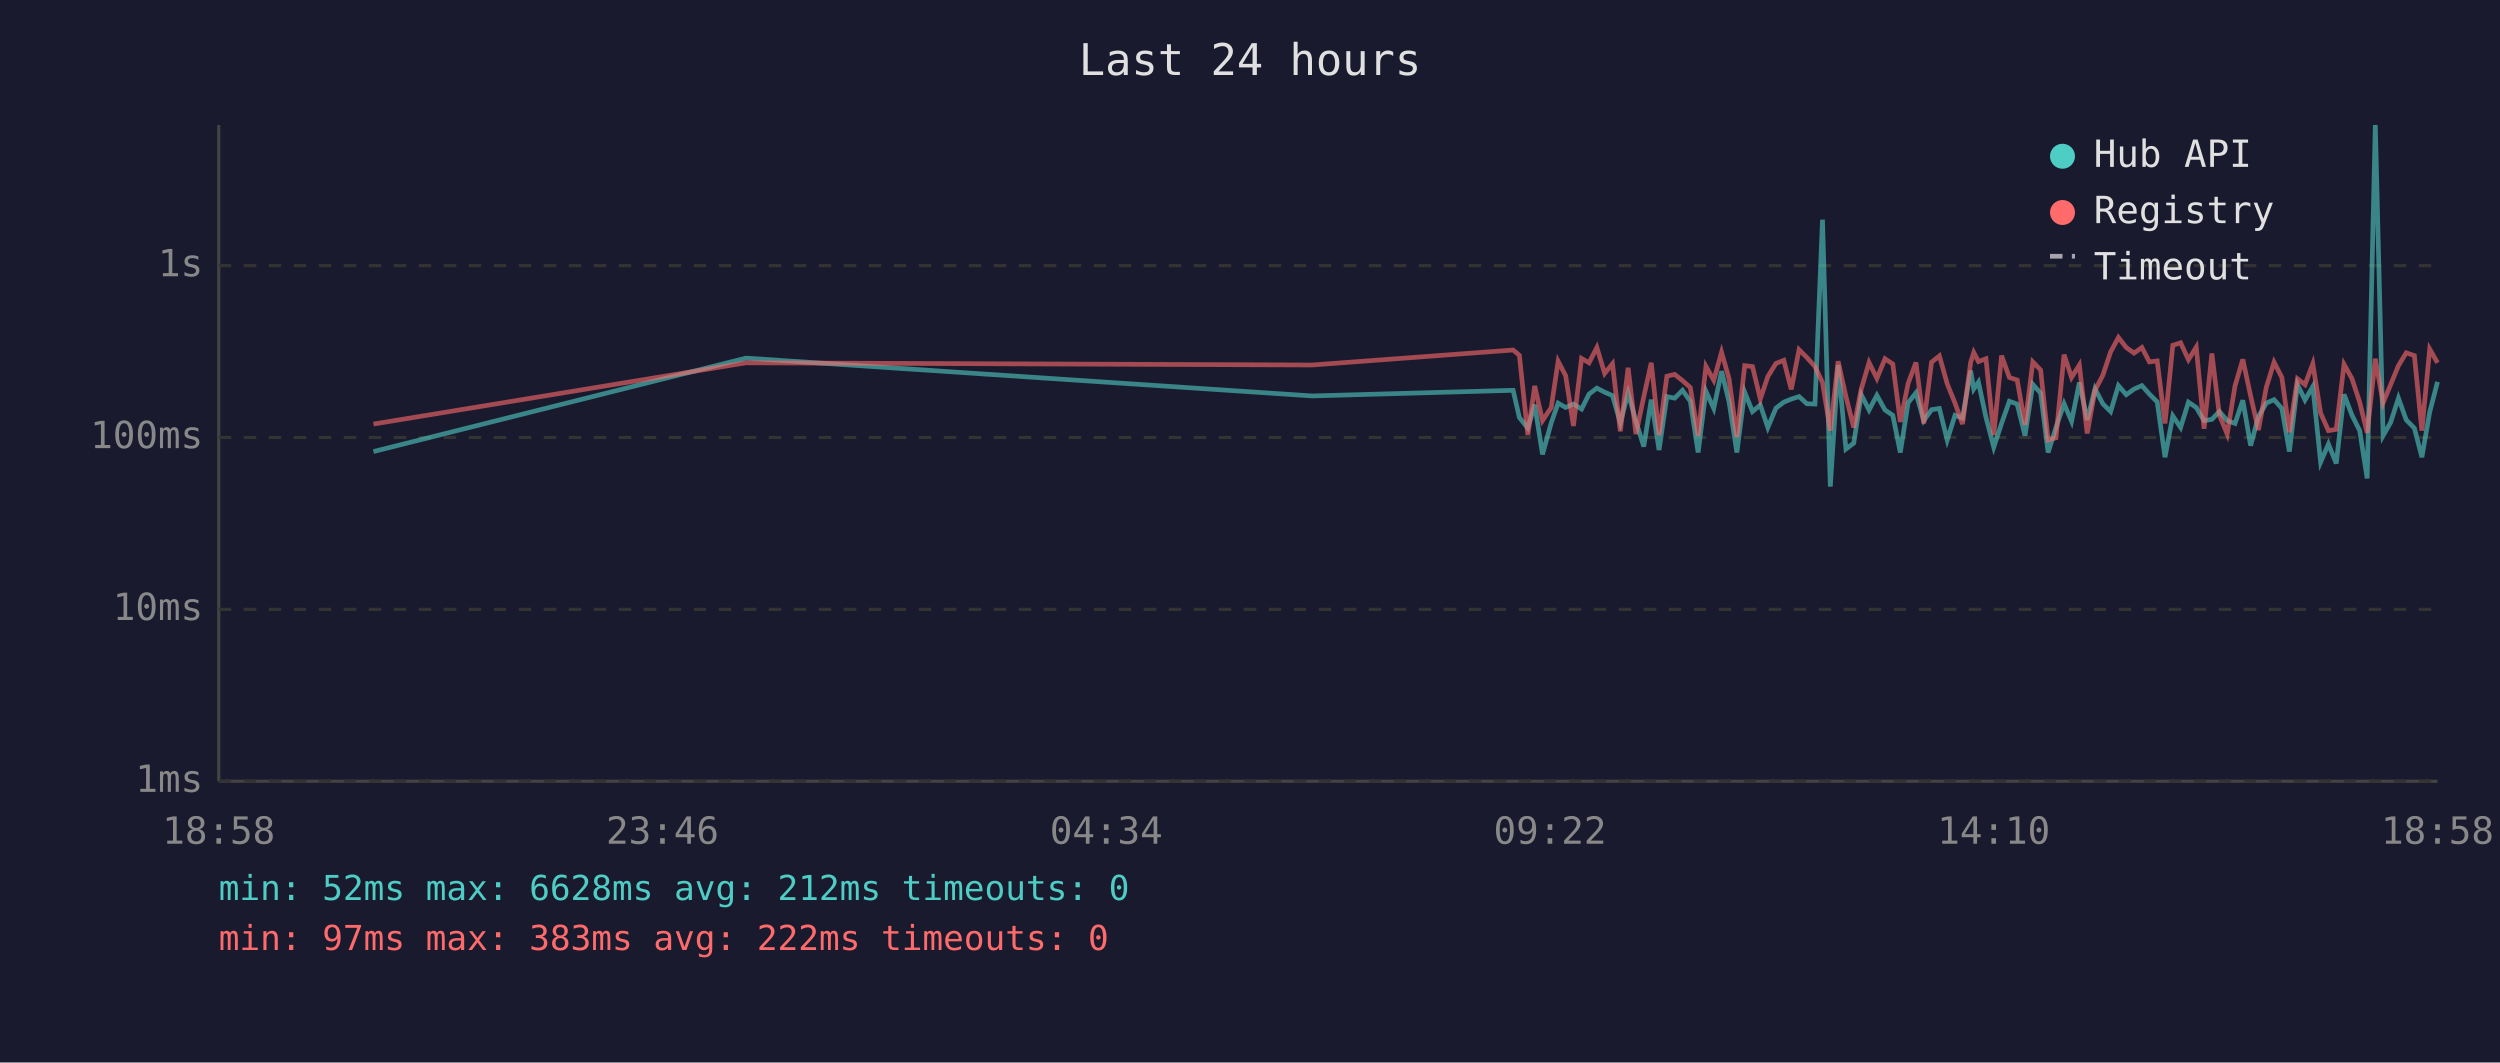
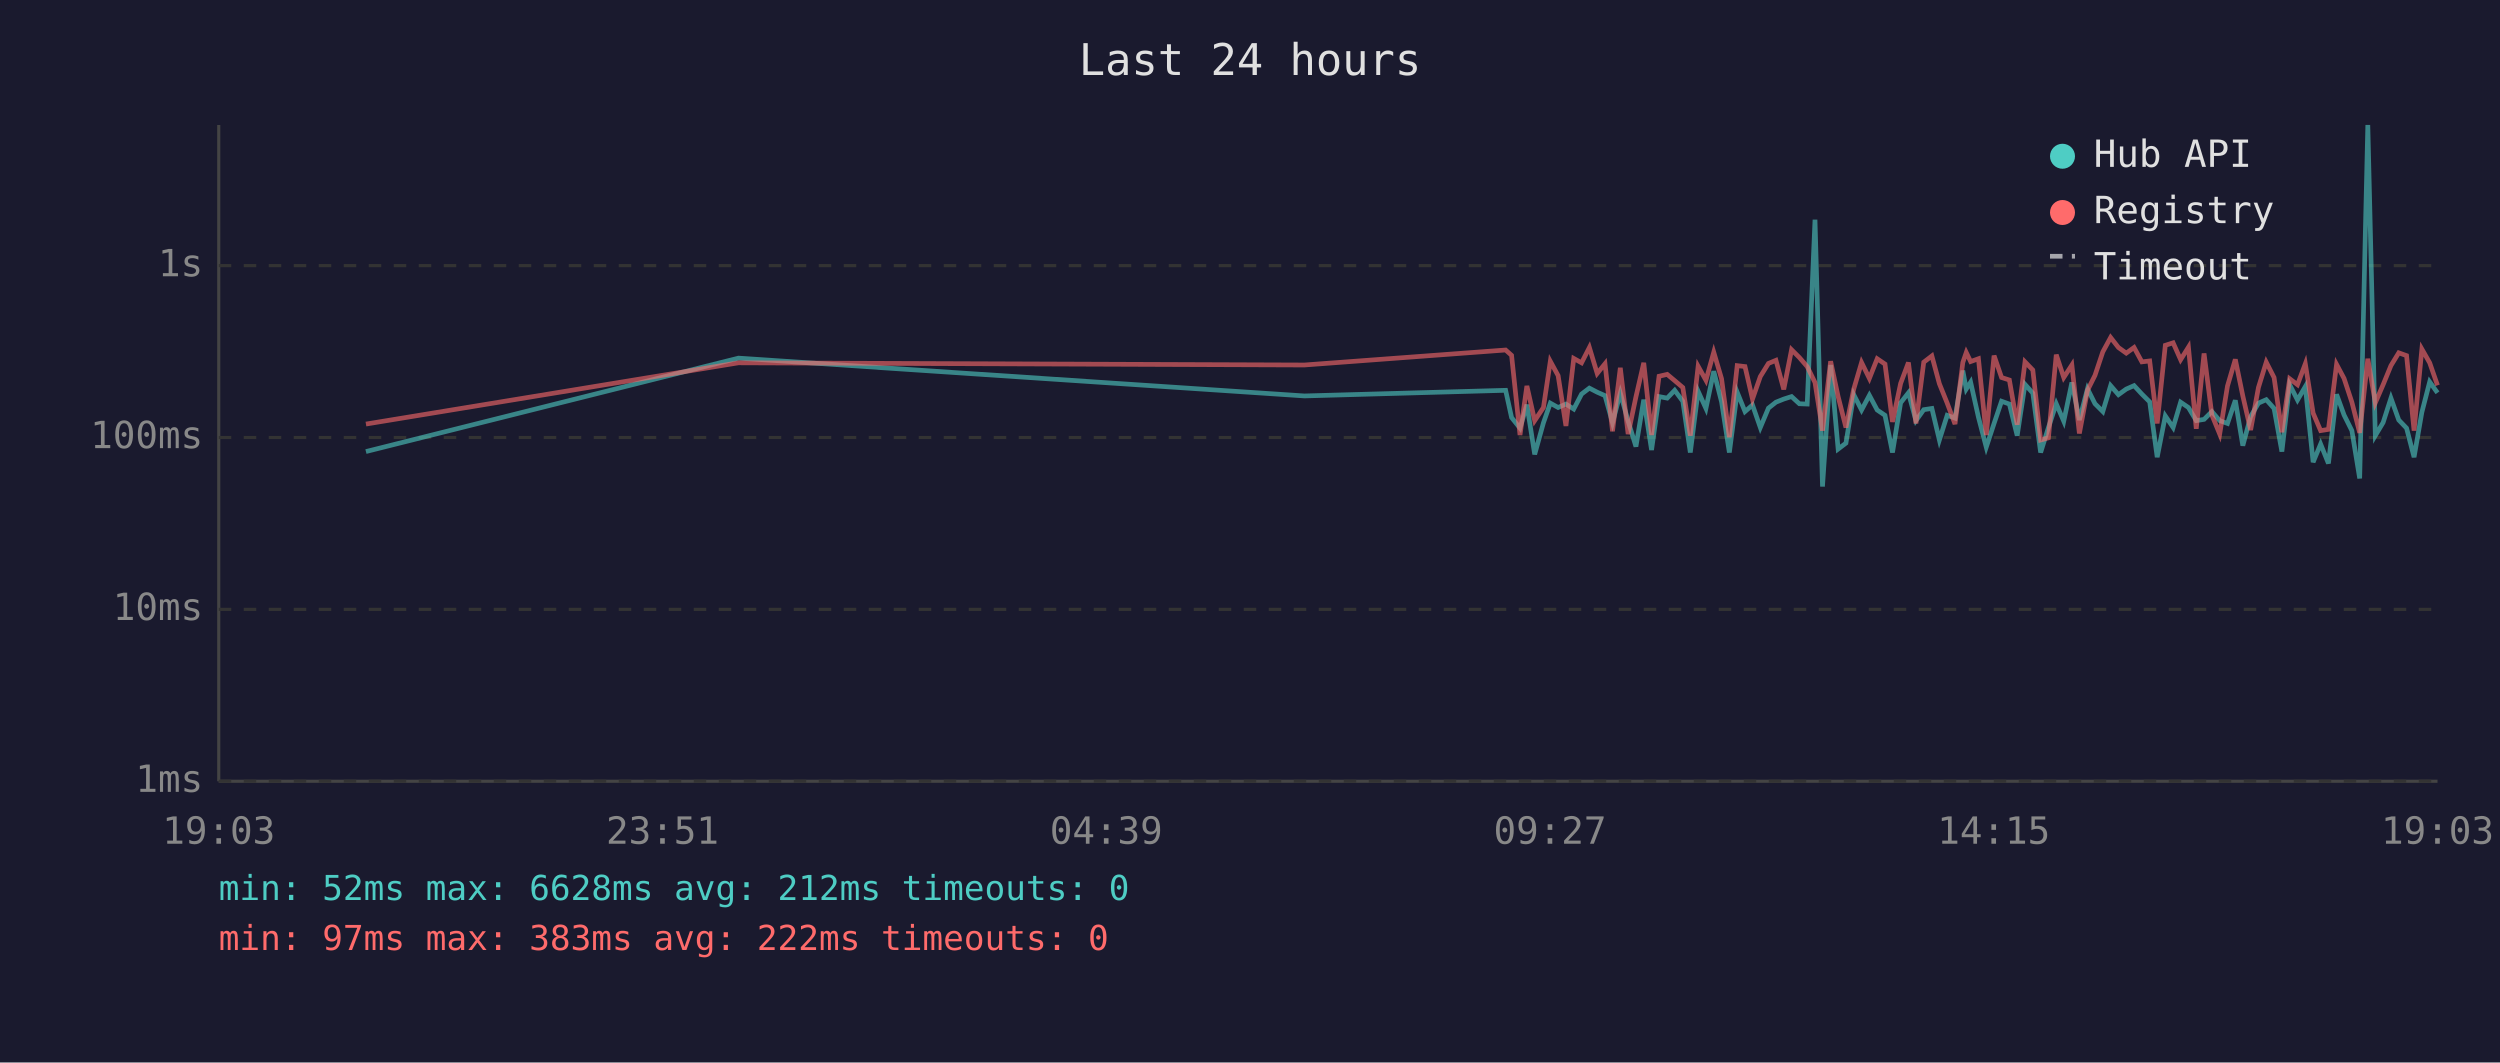
<svg xmlns="http://www.w3.org/2000/svg" viewBox="0 0 800 340" font-family="monospace" font-size="12">
  <rect width="800" height="340" fill="#1a1a2e" />
  <text x="400" y="24" fill="#e0e0e0" font-size="14" text-anchor="middle">Last 24 hours</text>
  <line x1="70" y1="40" x2="70" y2="250" stroke="#444" stroke-width="1" />
  <line x1="70" y1="250" x2="780" y2="250" stroke="#444" stroke-width="1" />
  <line x1="70" y1="250" x2="780" y2="250" stroke="#333" stroke-width="1" stroke-dasharray="4" />
  <text x="65" y="250" fill="#888" text-anchor="end" dominant-baseline="middle">1ms</text>
  <line x1="70" y1="195" x2="780" y2="195" stroke="#333" stroke-width="1" stroke-dasharray="4" />
  <text x="65" y="195" fill="#888" text-anchor="end" dominant-baseline="middle">10ms</text>
  <line x1="70" y1="140" x2="780" y2="140" stroke="#333" stroke-width="1" stroke-dasharray="4" />
  <text x="65" y="140" fill="#888" text-anchor="end" dominant-baseline="middle">100ms</text>
  <line x1="70" y1="85" x2="780" y2="85" stroke="#333" stroke-width="1" stroke-dasharray="4" />
  <text x="65" y="85" fill="#888" text-anchor="end" dominant-baseline="middle">1s</text>
-   <text x="70" y="270" fill="#888" text-anchor="middle">18:58</text>
-   <text x="212" y="270" fill="#888" text-anchor="middle">23:46</text>
-   <text x="354" y="270" fill="#888" text-anchor="middle">04:34</text>
-   <text x="496" y="270" fill="#888" text-anchor="middle">09:22</text>
-   <text x="638" y="270" fill="#888" text-anchor="middle">14:10</text>
-   <text x="780" y="270" fill="#888" text-anchor="middle">18:58</text>
-   <polyline points="119.5,144.5 238.7,114.6 419.9,126.7 484.2,124.9 486.2,133.6 488.9,137.0 491.1,129.5 493.6,145.4 496.4,135.3 498.6,129.0 501.0,130.4 503.5,129.3 506.1,130.9 508.5,126.1 511.0,124.2 513.5,125.5 516.0,126.6 518.5,135.3 521.0,125.8 523.5,134.8 526.0,142.9 528.4,127.9 530.9,144.0 533.4,126.9 535.9,127.4 538.4,124.9 540.9,128.4 543.4,144.8 545.9,125.2 548.4,130.7 550.9,118.8 553.3,128.6 555.8,144.8 558.3,125.5 560.8,131.7 563.3,129.6 565.7,136.8 568.3,130.6 570.8,128.7 573.2,127.7 575.7,126.9 578.2,129.2 580.8,129.3 583.2,70.3 585.7,155.7 588.2,116.8 590.7,143.7 593.2,141.8 595.6,126.3 598.1,131.2 600.6,126.5 603.2,131.2 605.7,132.9 608.1,144.8 610.6,128.9 613.1,125.7 615.6,134.6 618.1,131.1 620.6,130.7 623.1,140.8 625.6,132.9 628.0,133.8 630.6,118.6 631.6,124.5 633.1,122.3 635.5,133.5 638.0,143.1 640.5,135.5 643.0,128.4 645.5,129.3 648.0,139.4 650.5,123.0 653.0,125.8 655.4,144.8 657.9,136.8 660.5,129.2 662.9,134.8 665.4,122.4 667.9,134.4 670.4,124.4 672.9,129.2 675.4,131.7 677.9,123.4 680.4,126.3 682.9,124.5 685.4,123.4 687.8,126.1 690.3,128.6 692.8,146.3 695.3,133.1 697.8,136.8 700.3,128.7 702.8,130.4 705.3,134.6 707.8,134.2 710.2,131.7 712.7,134.6 715.2,135.5 717.7,128.1 720.2,142.6 722.7,133.3 725.2,129.0 727.7,127.9 730.2,130.7 732.6,144.5 735.2,123.1 737.6,128.0 740.1,123.7 742.6,147.9 745.1,142.1 747.6,148.3 750.1,126.2 752.6,132.8 755.1,137.8 757.5,153.1 760.1,40.0 762.6,139.4 765.0,135.2 767.5,127.4 770.0,134.4 772.6,137.0 775.0,146.3 777.5,131.9 780.0,122.2" fill="none" stroke="#4ecdc4" stroke-width="1.5" opacity="0.6" />
-   <polyline points="119.5,135.7 238.7,116.1 419.9,116.8 484.2,112.0 486.2,113.7 488.9,139.2 491.1,123.5 493.6,134.6 496.4,130.4 498.6,115.6 501.0,120.2 503.5,136.3 506.1,114.7 508.5,116.1 511.0,111.2 513.5,119.5 516.0,116.4 518.5,138.0 521.0,117.7 523.5,138.9 526.0,127.0 528.4,116.1 530.9,139.2 533.4,120.4 535.9,119.8 538.4,121.8 540.9,124.0 543.4,139.4 545.9,117.2 548.4,121.7 550.9,112.7 553.3,121.2 555.8,139.9 558.3,117.0 560.8,117.3 563.3,127.7 565.7,120.5 568.3,116.3 570.8,115.3 573.2,124.6 575.7,111.9 578.2,114.4 580.8,117.3 583.2,122.4 585.7,137.8 588.2,115.6 590.7,126.9 593.2,136.8 595.6,124.5 598.1,116.0 600.6,121.1 603.2,114.8 605.7,116.5 608.1,135.0 610.6,122.7 613.1,116.0 615.6,135.5 618.1,115.9 620.6,113.9 623.1,122.8 625.6,129.0 628.0,135.7 630.6,116.0 631.6,112.8 633.1,115.7 635.5,114.8 638.0,139.2 640.5,113.8 643.0,120.8 645.5,121.6 648.0,135.9 650.5,115.8 653.0,118.4 655.4,140.8 657.9,140.1 660.5,113.5 662.9,120.8 665.4,116.8 667.9,138.7 670.4,124.9 672.9,120.1 675.4,112.6 677.9,108.0 680.4,111.2 682.9,113.0 685.4,111.2 687.8,115.8 690.3,115.5 692.8,135.5 695.3,110.5 697.8,109.7 700.3,115.1 702.8,111.1 705.3,137.2 707.8,113.1 710.2,132.8 712.7,138.9 715.2,123.5 717.7,115.0 720.2,126.7 722.7,137.6 725.2,124.0 727.7,115.9 730.2,120.8 732.6,138.3 735.2,121.2 737.6,123.1 740.1,116.4 742.6,132.2 745.1,137.8 747.6,137.4 750.1,116.6 752.6,121.1 755.1,128.7 757.5,138.5 760.1,114.8 762.6,128.9 765.0,123.1 767.5,117.0 770.0,112.9 772.6,113.8 775.0,137.8 777.5,111.7 780.0,116.1" fill="none" stroke="#ff6b6b" stroke-width="1.5" opacity="0.6" />
+   <text x="70" y="270" fill="#888" text-anchor="middle">19:03</text>
+   <text x="212" y="270" fill="#888" text-anchor="middle">23:51</text>
+   <text x="354" y="270" fill="#888" text-anchor="middle">04:39</text>
+   <text x="496" y="270" fill="#888" text-anchor="middle">09:27</text>
+   <text x="638" y="270" fill="#888" text-anchor="middle">14:15</text>
+   <text x="780" y="270" fill="#888" text-anchor="middle">19:03</text>
+   <polyline points="117.1,144.5 236.3,114.6 417.4,126.7 481.8,124.9 483.7,133.6 486.4,137.0 488.6,129.5 491.1,145.4 493.9,135.3 496.1,129.0 498.6,130.4 501.1,129.3 503.6,130.9 506.1,126.1 508.6,124.2 511.1,125.5 513.6,126.6 516.0,135.3 518.5,125.8 521.0,134.8 523.5,142.9 526.0,127.9 528.5,144.0 530.9,126.9 533.5,127.4 535.9,124.9 538.5,128.4 540.9,144.8 543.4,125.2 545.9,130.7 548.4,118.8 550.9,128.6 553.4,144.8 555.9,125.5 558.4,131.7 560.8,129.6 563.3,136.8 565.9,130.6 568.3,128.7 570.8,127.7 573.3,126.9 575.8,129.2 578.3,129.3 580.8,70.3 583.2,155.7 585.8,116.8 588.2,143.7 590.7,141.8 593.2,126.3 595.7,131.2 598.2,126.5 600.7,131.2 603.2,132.9 605.6,144.8 608.2,128.9 610.7,125.7 613.1,134.6 615.6,131.1 618.2,130.7 620.6,140.8 623.1,132.9 625.6,133.8 628.1,118.6 629.2,124.5 630.6,122.3 633.1,133.5 635.6,143.1 638.1,135.5 640.5,128.4 643.0,129.3 645.5,139.4 648.0,123.0 650.5,125.8 653.0,144.8 655.5,136.8 658.0,129.2 660.4,134.8 663.0,122.4 665.4,134.4 668.0,124.4 670.4,129.2 672.9,131.7 675.4,123.4 677.9,126.3 680.4,124.5 682.9,123.4 685.4,126.1 687.9,128.6 690.3,146.3 692.9,133.1 695.4,136.8 697.8,128.7 700.3,130.4 702.8,134.6 705.3,134.2 707.8,131.7 710.3,134.6 712.8,135.5 715.3,128.1 717.7,142.6 720.2,133.3 722.7,129.0 725.2,127.9 727.7,130.7 730.2,144.5 732.7,123.1 735.2,128.0 737.7,123.7 740.2,147.9 742.6,142.1 745.1,148.3 747.7,126.2 750.1,132.8 752.6,137.8 755.1,153.1 757.7,40.0 760.1,139.4 762.6,135.2 765.1,127.4 767.6,134.4 770.1,137.0 772.5,146.3 775.0,131.9 777.5,122.2 780.0,125.7" fill="none" stroke="#4ecdc4" stroke-width="1.5" opacity="0.6" />
+   <polyline points="117.1,135.7 236.3,116.1 417.4,116.8 481.8,112.0 483.7,113.7 486.4,139.2 488.6,123.5 491.1,134.6 493.9,130.4 496.1,115.6 498.6,120.2 501.1,136.3 503.6,114.7 506.1,116.1 508.6,111.2 511.1,119.5 513.6,116.4 516.0,138.0 518.5,117.7 521.0,138.9 523.5,127.0 526.0,116.1 528.5,139.2 530.9,120.4 533.5,119.8 535.9,121.8 538.5,124.0 540.9,139.4 543.4,117.2 545.9,121.7 548.4,112.7 550.9,121.2 553.4,139.9 555.9,117.0 558.4,117.3 560.8,127.7 563.3,120.5 565.9,116.3 568.3,115.3 570.8,124.6 573.3,111.9 575.8,114.4 578.3,117.3 580.8,122.4 583.2,137.8 585.8,115.6 588.2,126.9 590.7,136.8 593.2,124.5 595.7,116.0 598.2,121.1 600.7,114.8 603.2,116.5 605.6,135.0 608.2,122.7 610.7,116.0 613.1,135.5 615.6,115.9 618.2,113.9 620.6,122.8 623.1,129.0 625.6,135.7 628.1,116.0 629.2,112.8 630.6,115.7 633.1,114.8 635.6,139.2 638.1,113.8 640.5,120.8 643.0,121.6 645.5,135.9 648.0,115.8 650.5,118.4 653.0,140.8 655.5,140.1 658.0,113.5 660.4,120.8 663.0,116.8 665.4,138.7 668.0,124.9 670.4,120.1 672.9,112.6 675.4,108.0 677.9,111.2 680.4,113.0 682.9,111.2 685.4,115.8 687.9,115.5 690.3,135.5 692.9,110.5 695.4,109.7 697.8,115.1 700.3,111.1 702.8,137.2 705.3,113.1 707.8,132.8 710.3,138.9 712.8,123.5 715.3,115.0 717.7,126.7 720.2,137.6 722.7,124.0 725.2,115.9 727.7,120.8 730.2,138.3 732.7,121.2 735.2,123.1 737.7,116.4 740.2,132.2 742.6,137.8 745.1,137.4 747.7,116.6 750.1,121.1 752.6,128.7 755.1,138.5 757.7,114.8 760.1,128.9 762.6,123.1 765.1,117.0 767.6,112.9 770.1,113.8 772.5,137.8 775.0,111.7 777.5,116.1 780.0,123.3" fill="none" stroke="#ff6b6b" stroke-width="1.5" opacity="0.6" />
  <circle cx="660" cy="50" r="4" fill="#4ecdc4" />
  <text x="670" y="50" fill="#e0e0e0" dominant-baseline="middle">Hub API</text>
  <circle cx="660" cy="68" r="4" fill="#ff6b6b" />
  <text x="670" y="68" fill="#e0e0e0" dominant-baseline="middle">Registry</text>
  <line x1="656" y1="82" x2="664" y2="82" stroke="#e0e0e0" stroke-width="1.5" stroke-dasharray="4,3" opacity="0.7" />
  <text x="670" y="86" fill="#e0e0e0" dominant-baseline="middle">Timeout</text>
  <text x="70" y="288" fill="#4ecdc4" font-size="11">min: 52ms  max: 6628ms  avg: 212ms  timeouts: 0</text>
  <text x="70" y="304" fill="#ff6b6b" font-size="11">min: 97ms  max: 383ms  avg: 222ms  timeouts: 0</text>
</svg>
